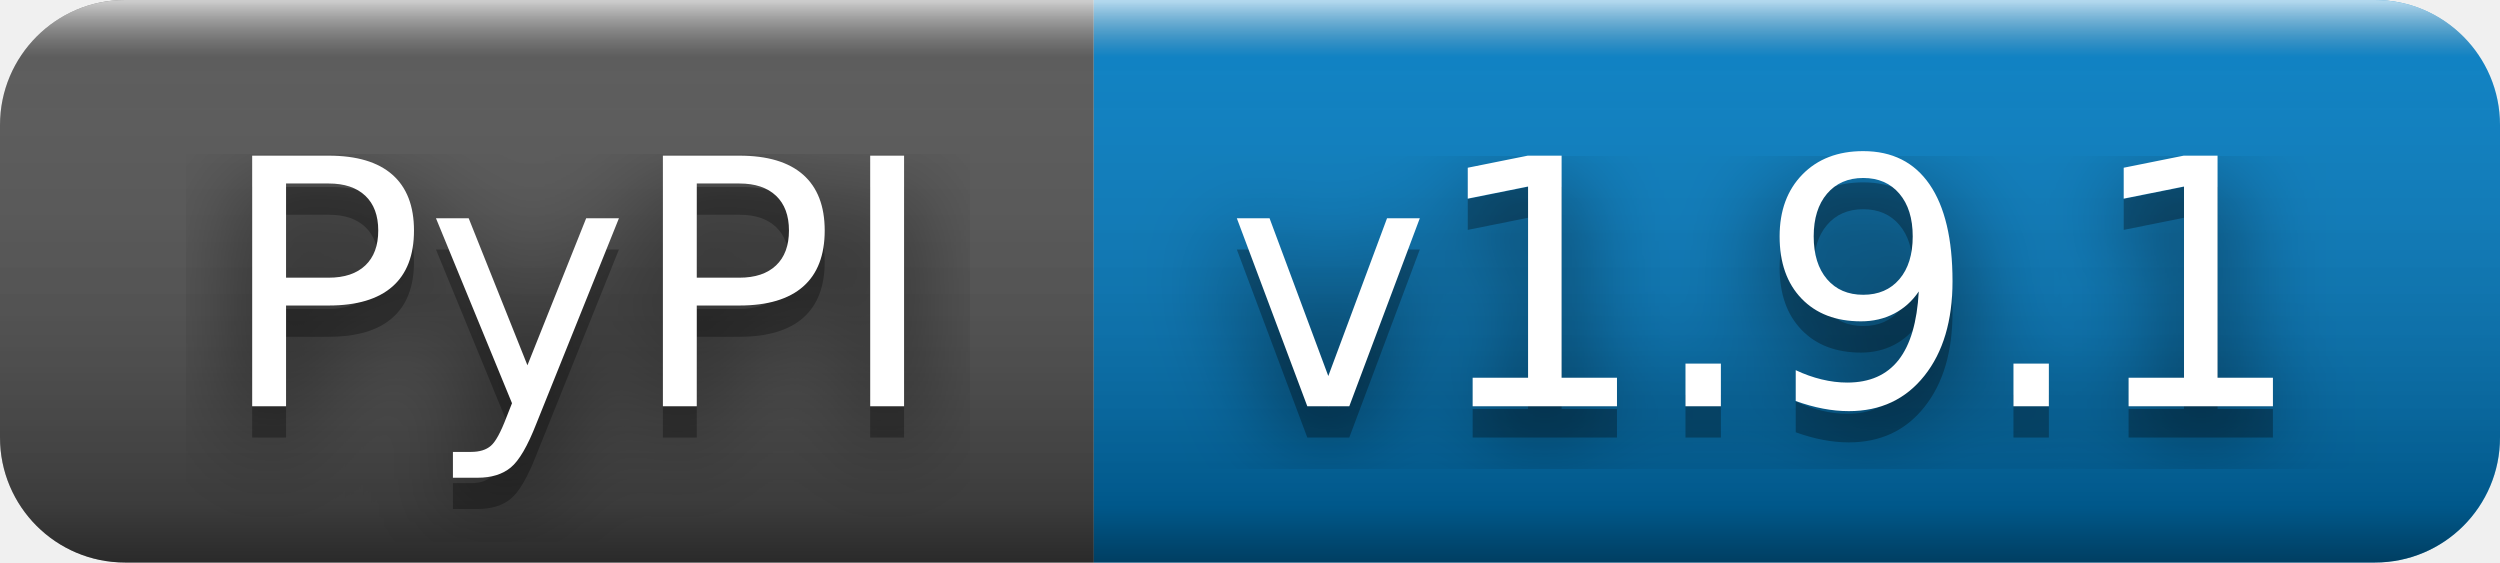
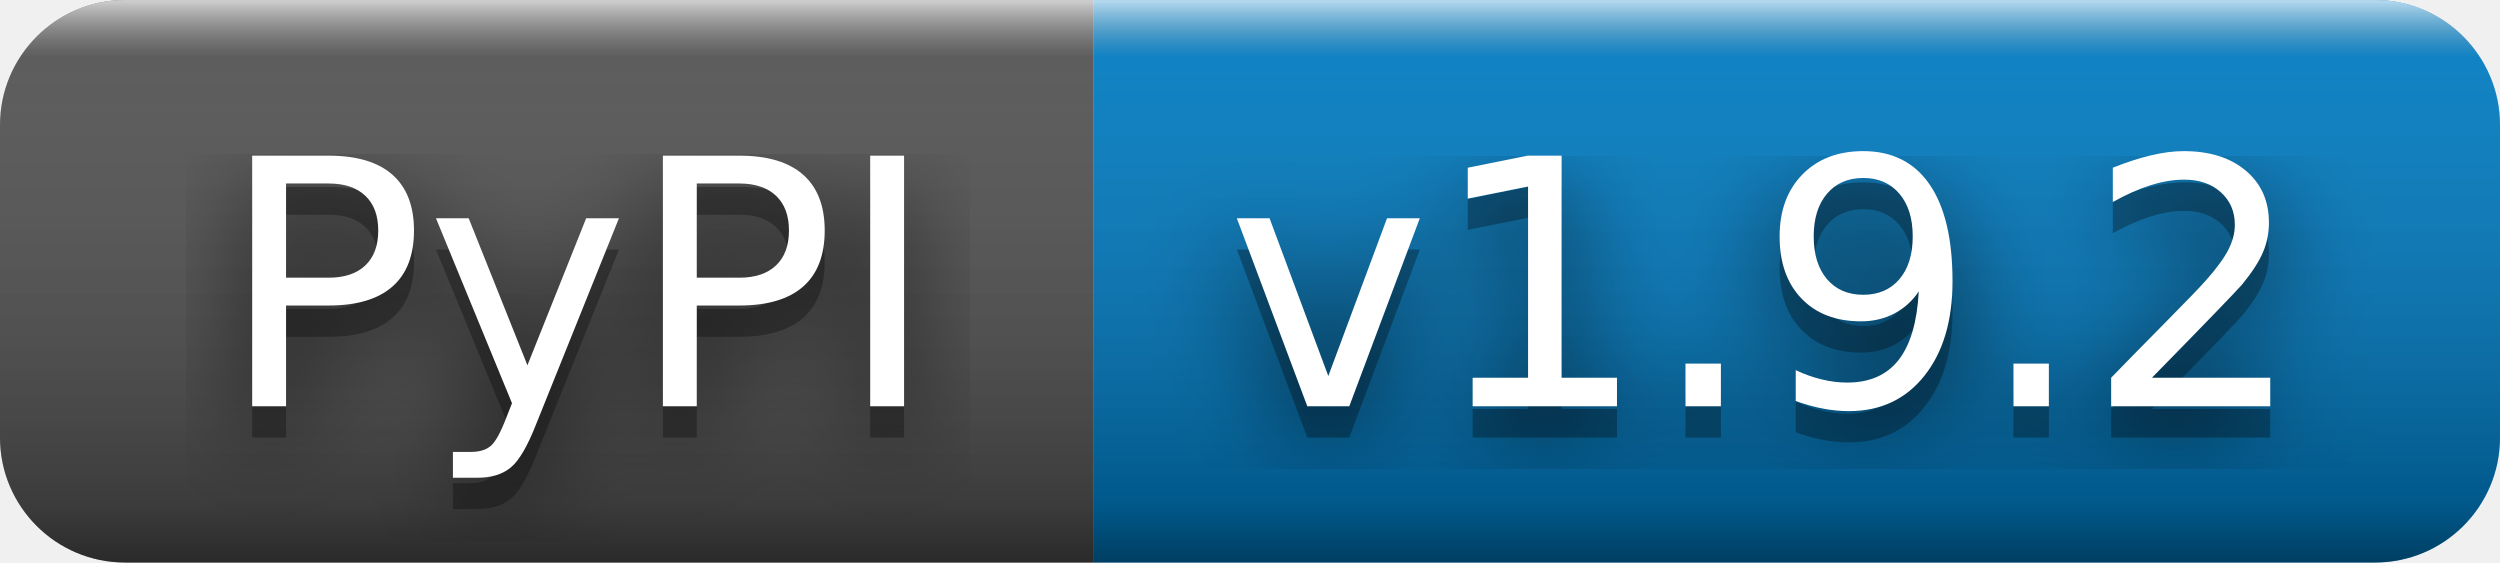
- <svg xmlns="http://www.w3.org/2000/svg" width="80" height="18" role="img" aria-label="PyPI: v1.9.1">
+ <svg xmlns="http://www.w3.org/2000/svg" width="80" height="18" role="img" aria-label="PyPI: v1.9.2">
  <filter id="blur">
    <feGaussianBlur stdDeviation="16" />
  </filter>
  <linearGradient id="s" x2="0" y2="100%">
    <stop offset="0" stop-color="#fff" stop-opacity=".7" />
    <stop offset=".1" stop-color="#aaa" stop-opacity=".1" />
    <stop offset=".9" stop-color="#000" stop-opacity=".3" />
    <stop offset="1" stop-color="#000" stop-opacity=".5" />
  </linearGradient>
  <clipPath id="r">
    <rect width="80" height="18" rx="4" />
  </clipPath>
  <g clip-path="url(#r)">
    <rect width="35" height="18" fill="#555" />
    <rect x="35" width="45" height="18" fill="#007ec6" />
    <rect width="80" height="18" fill="url(#s)" />
  </g>
  <g fill="#fff" text-anchor="middle" font-family="Verdana,Geneva,DejaVu Sans,sans-serif" text-rendering="geometricPrecision" font-size="110">
    <g transform="scale(.1)">
      <g aria-hidden="true" fill="#010101">
        <text x="185" y="140" fill-opacity=".8" filter="url(#blur)" textLength="250">PyPI</text>
        <text x="185" y="140" fill-opacity=".3" textLength="250">PyPI</text>
      </g>
      <text x="185" y="130" textLength="250">PyPI</text>
    </g>
    <g transform="scale(.1)">
      <g aria-hidden="true" fill="#010101">
-         <text x="565" y="140" fill-opacity=".8" filter="url(#blur)" textLength="350">v1.9.1</text>
-         <text x="565" y="140" fill-opacity=".3" textLength="350">v1.9.1</text>
+         <text x="565" y="140" fill-opacity=".8" filter="url(#blur)" textLength="350">v1.9.2</text>
+         <text x="565" y="140" fill-opacity=".3" textLength="350">v1.9.2</text>
      </g>
-       <text x="565" y="130" textLength="350">v1.9.1</text>
+       <text x="565" y="130" textLength="350">v1.9.2</text>
    </g>
  </g>
</svg>
